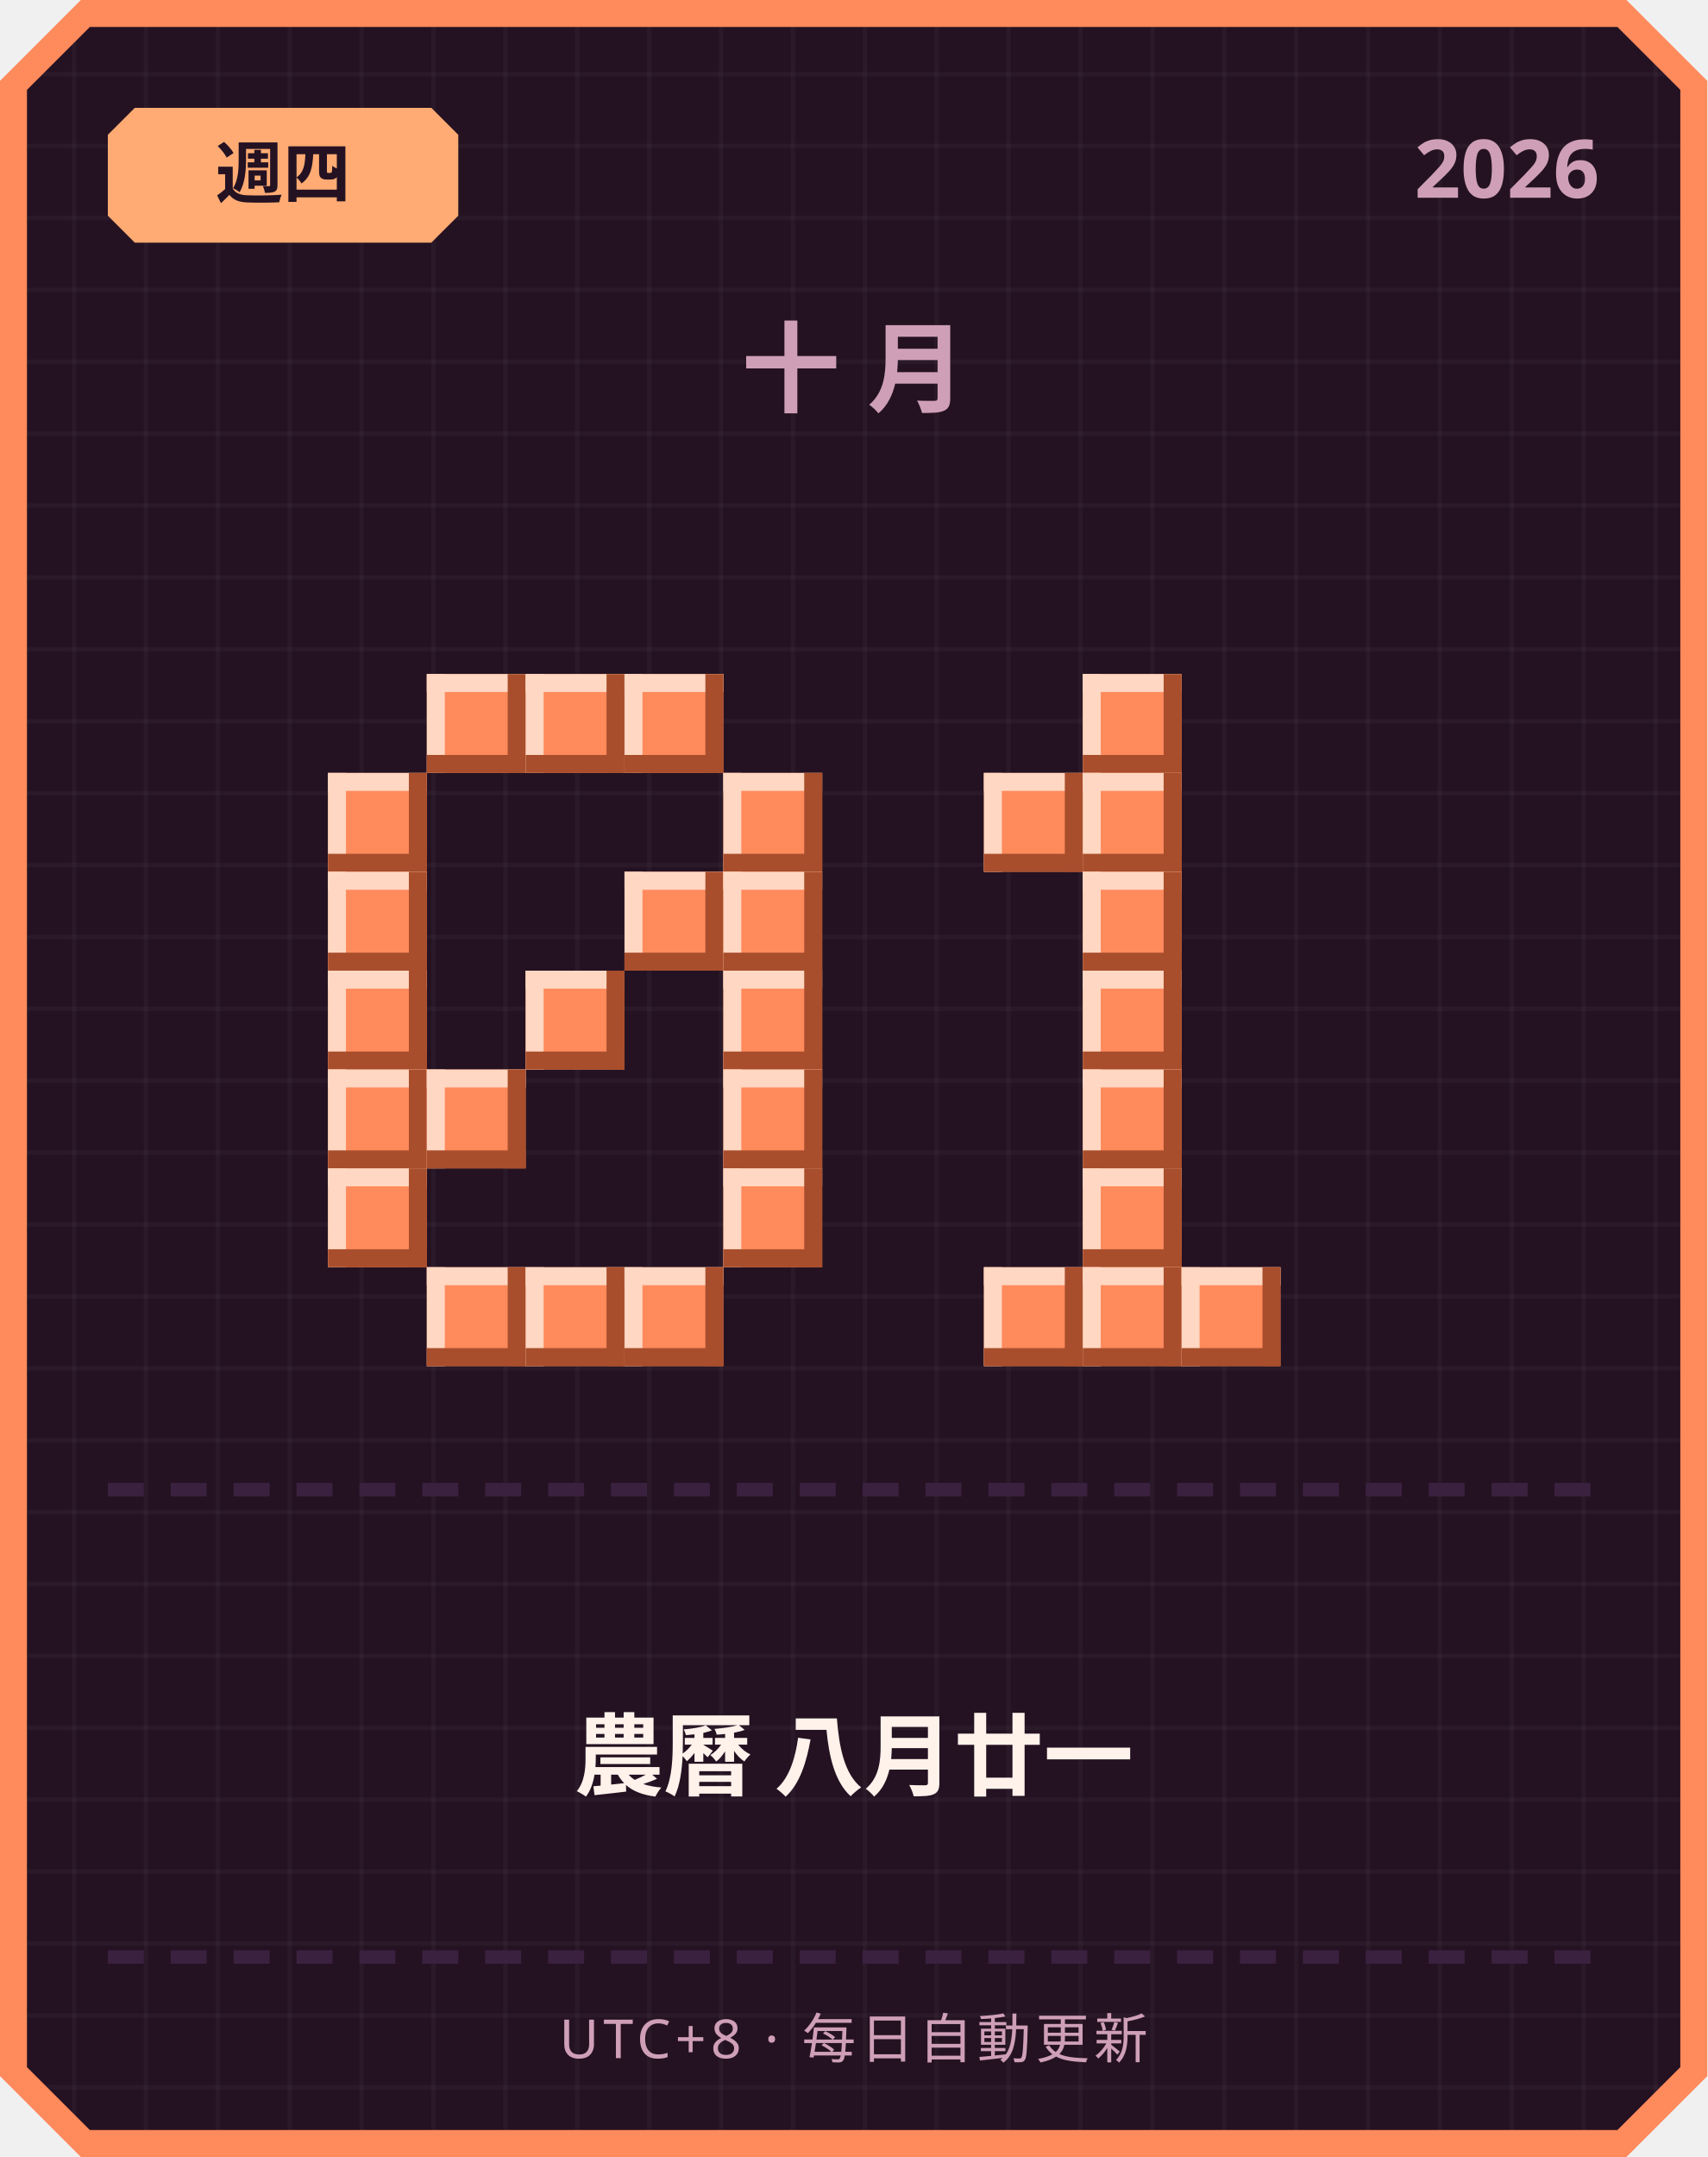
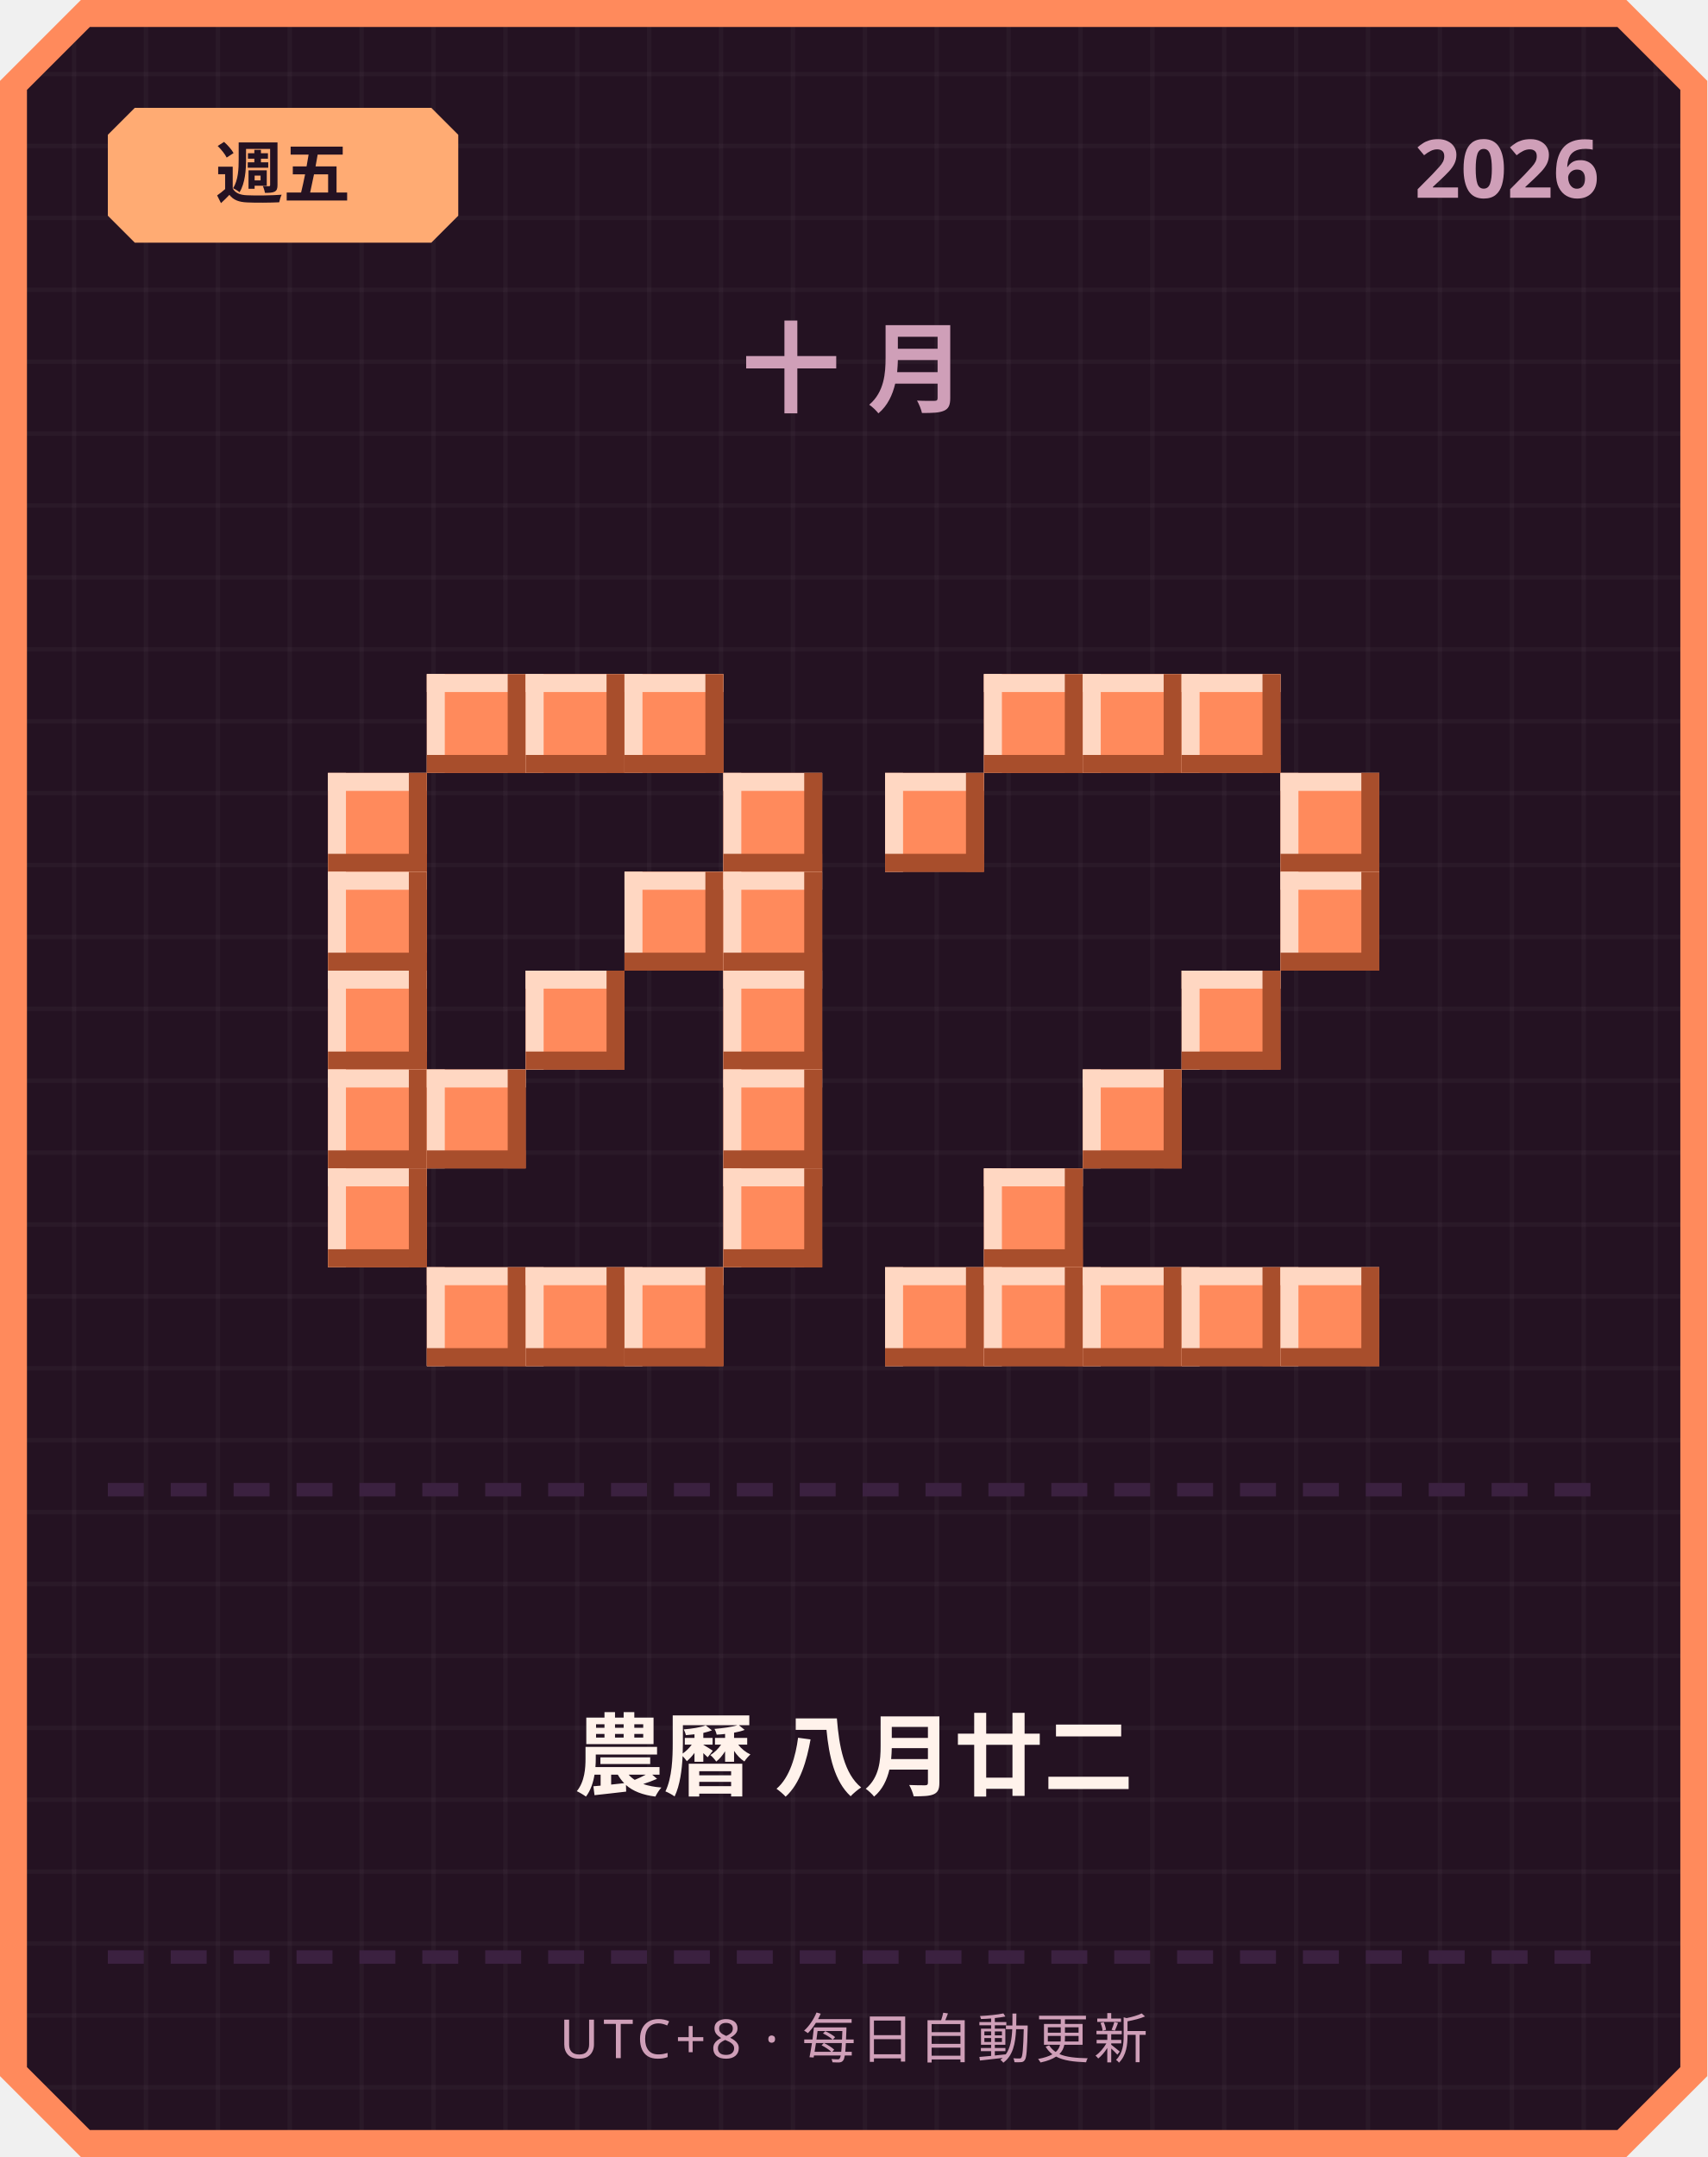
<svg xmlns="http://www.w3.org/2000/svg" width="380" height="480" viewBox="0 0 380 480">
  <defs>
    <pattern id="grid" width="16" height="16" patternUnits="userSpaceOnUse">
      <rect width="16" height="16" fill="#241222" />
      <rect width="1" height="16" fill="#ffffff" opacity="0.03" />
      <rect width="16" height="1" fill="#ffffff" opacity="0.03" />
    </pattern>
  </defs>
  <path d="M 18,0 L 362,0 L 380,18 L 380,462 L 362,480 L 18,480 L 0,462 L 0,18 Z" fill="#ff8a5c" />
  <path d="M 20,6 L 360,6 L 374,20 L 374,460 L 360,474 L 20,474 L 6,460 L 6,20 Z" fill="url(#grid)" />
  <path d="M 30,24 L 96,24 L 102,30 L 102,48 L 96,54 L 30,54 L 24,48 L 24,30 Z" fill="#ffab73" />
-   <text x="63" y="44" text-anchor="middle" font-family="'Segoe UI', sans-serif" font-size="15" font-weight="700" fill="#241222">週四</text>
+   <text x="63" y="44" text-anchor="middle" font-family="'Segoe UI', sans-serif" font-size="15" font-weight="700" fill="#241222">週五</text>
  <text x="356" y="44" text-anchor="end" font-family="'Segoe UI', sans-serif" font-size="18" font-weight="700" fill="#cf9fb8">2026</text>
  <text x="190" y="90" text-anchor="middle" font-family="'Segoe UI', sans-serif" font-size="22" font-weight="700" letter-spacing="6" fill="#cf9fb8">十月</text>
  <rect x="95" y="150" width="22" height="22" fill="#ff8a5c" />
  <rect x="95" y="150" width="22" height="4" fill="#ffd7c2" />
  <rect x="95" y="150" width="4" height="22" fill="#ffd7c2" />
  <rect x="95" y="168" width="22" height="4" fill="#a84e2c" />
  <rect x="113" y="150" width="4" height="22" fill="#a84e2c" />
  <rect x="117" y="150" width="22" height="22" fill="#ff8a5c" />
  <rect x="117" y="150" width="22" height="4" fill="#ffd7c2" />
  <rect x="117" y="150" width="4" height="22" fill="#ffd7c2" />
  <rect x="117" y="168" width="22" height="4" fill="#a84e2c" />
  <rect x="135" y="150" width="4" height="22" fill="#a84e2c" />
  <rect x="139" y="150" width="22" height="22" fill="#ff8a5c" />
  <rect x="139" y="150" width="22" height="4" fill="#ffd7c2" />
  <rect x="139" y="150" width="4" height="22" fill="#ffd7c2" />
  <rect x="139" y="168" width="22" height="4" fill="#a84e2c" />
  <rect x="157" y="150" width="4" height="22" fill="#a84e2c" />
  <rect x="73" y="172" width="22" height="22" fill="#ff8a5c" />
  <rect x="73" y="172" width="22" height="4" fill="#ffd7c2" />
  <rect x="73" y="172" width="4" height="22" fill="#ffd7c2" />
  <rect x="73" y="190" width="22" height="4" fill="#a84e2c" />
  <rect x="91" y="172" width="4" height="22" fill="#a84e2c" />
  <rect x="161" y="172" width="22" height="22" fill="#ff8a5c" />
  <rect x="161" y="172" width="22" height="4" fill="#ffd7c2" />
  <rect x="161" y="172" width="4" height="22" fill="#ffd7c2" />
  <rect x="161" y="190" width="22" height="4" fill="#a84e2c" />
  <rect x="179" y="172" width="4" height="22" fill="#a84e2c" />
  <rect x="73" y="194" width="22" height="22" fill="#ff8a5c" />
  <rect x="73" y="194" width="22" height="4" fill="#ffd7c2" />
  <rect x="73" y="194" width="4" height="22" fill="#ffd7c2" />
  <rect x="73" y="212" width="22" height="4" fill="#a84e2c" />
  <rect x="91" y="194" width="4" height="22" fill="#a84e2c" />
  <rect x="139" y="194" width="22" height="22" fill="#ff8a5c" />
  <rect x="139" y="194" width="22" height="4" fill="#ffd7c2" />
  <rect x="139" y="194" width="4" height="22" fill="#ffd7c2" />
  <rect x="139" y="212" width="22" height="4" fill="#a84e2c" />
  <rect x="157" y="194" width="4" height="22" fill="#a84e2c" />
  <rect x="161" y="194" width="22" height="22" fill="#ff8a5c" />
  <rect x="161" y="194" width="22" height="4" fill="#ffd7c2" />
  <rect x="161" y="194" width="4" height="22" fill="#ffd7c2" />
  <rect x="161" y="212" width="22" height="4" fill="#a84e2c" />
  <rect x="179" y="194" width="4" height="22" fill="#a84e2c" />
  <rect x="73" y="216" width="22" height="22" fill="#ff8a5c" />
  <rect x="73" y="216" width="22" height="4" fill="#ffd7c2" />
  <rect x="73" y="216" width="4" height="22" fill="#ffd7c2" />
  <rect x="73" y="234" width="22" height="4" fill="#a84e2c" />
  <rect x="91" y="216" width="4" height="22" fill="#a84e2c" />
  <rect x="117" y="216" width="22" height="22" fill="#ff8a5c" />
  <rect x="117" y="216" width="22" height="4" fill="#ffd7c2" />
  <rect x="117" y="216" width="4" height="22" fill="#ffd7c2" />
  <rect x="117" y="234" width="22" height="4" fill="#a84e2c" />
  <rect x="135" y="216" width="4" height="22" fill="#a84e2c" />
  <rect x="161" y="216" width="22" height="22" fill="#ff8a5c" />
  <rect x="161" y="216" width="22" height="4" fill="#ffd7c2" />
  <rect x="161" y="216" width="4" height="22" fill="#ffd7c2" />
  <rect x="161" y="234" width="22" height="4" fill="#a84e2c" />
  <rect x="179" y="216" width="4" height="22" fill="#a84e2c" />
  <rect x="73" y="238" width="22" height="22" fill="#ff8a5c" />
  <rect x="73" y="238" width="22" height="4" fill="#ffd7c2" />
  <rect x="73" y="238" width="4" height="22" fill="#ffd7c2" />
  <rect x="73" y="256" width="22" height="4" fill="#a84e2c" />
  <rect x="91" y="238" width="4" height="22" fill="#a84e2c" />
  <rect x="95" y="238" width="22" height="22" fill="#ff8a5c" />
  <rect x="95" y="238" width="22" height="4" fill="#ffd7c2" />
  <rect x="95" y="238" width="4" height="22" fill="#ffd7c2" />
  <rect x="95" y="256" width="22" height="4" fill="#a84e2c" />
  <rect x="113" y="238" width="4" height="22" fill="#a84e2c" />
  <rect x="161" y="238" width="22" height="22" fill="#ff8a5c" />
  <rect x="161" y="238" width="22" height="4" fill="#ffd7c2" />
  <rect x="161" y="238" width="4" height="22" fill="#ffd7c2" />
  <rect x="161" y="256" width="22" height="4" fill="#a84e2c" />
  <rect x="179" y="238" width="4" height="22" fill="#a84e2c" />
  <rect x="73" y="260" width="22" height="22" fill="#ff8a5c" />
  <rect x="73" y="260" width="22" height="4" fill="#ffd7c2" />
  <rect x="73" y="260" width="4" height="22" fill="#ffd7c2" />
  <rect x="73" y="278" width="22" height="4" fill="#a84e2c" />
  <rect x="91" y="260" width="4" height="22" fill="#a84e2c" />
  <rect x="161" y="260" width="22" height="22" fill="#ff8a5c" />
  <rect x="161" y="260" width="22" height="4" fill="#ffd7c2" />
  <rect x="161" y="260" width="4" height="22" fill="#ffd7c2" />
  <rect x="161" y="278" width="22" height="4" fill="#a84e2c" />
  <rect x="179" y="260" width="4" height="22" fill="#a84e2c" />
  <rect x="95" y="282" width="22" height="22" fill="#ff8a5c" />
  <rect x="95" y="282" width="22" height="4" fill="#ffd7c2" />
  <rect x="95" y="282" width="4" height="22" fill="#ffd7c2" />
  <rect x="95" y="300" width="22" height="4" fill="#a84e2c" />
  <rect x="113" y="282" width="4" height="22" fill="#a84e2c" />
  <rect x="117" y="282" width="22" height="22" fill="#ff8a5c" />
  <rect x="117" y="282" width="22" height="4" fill="#ffd7c2" />
  <rect x="117" y="282" width="4" height="22" fill="#ffd7c2" />
  <rect x="117" y="300" width="22" height="4" fill="#a84e2c" />
  <rect x="135" y="282" width="4" height="22" fill="#a84e2c" />
  <rect x="139" y="282" width="22" height="22" fill="#ff8a5c" />
  <rect x="139" y="282" width="22" height="4" fill="#ffd7c2" />
  <rect x="139" y="282" width="4" height="22" fill="#ffd7c2" />
  <rect x="139" y="300" width="22" height="4" fill="#a84e2c" />
  <rect x="157" y="282" width="4" height="22" fill="#a84e2c" />
+   <rect x="219" y="150" width="22" height="22" fill="#ff8a5c" />
+   <rect x="219" y="150" width="22" height="4" fill="#ffd7c2" />
+   <rect x="219" y="150" width="4" height="22" fill="#ffd7c2" />
+   <rect x="219" y="168" width="22" height="4" fill="#a84e2c" />
+   <rect x="237" y="150" width="4" height="22" fill="#a84e2c" />
  <rect x="241" y="150" width="22" height="22" fill="#ff8a5c" />
  <rect x="241" y="150" width="22" height="4" fill="#ffd7c2" />
  <rect x="241" y="150" width="4" height="22" fill="#ffd7c2" />
  <rect x="241" y="168" width="22" height="4" fill="#a84e2c" />
  <rect x="259" y="150" width="4" height="22" fill="#a84e2c" />
-   <rect x="219" y="172" width="22" height="22" fill="#ff8a5c" />
-   <rect x="219" y="172" width="22" height="4" fill="#ffd7c2" />
-   <rect x="219" y="172" width="4" height="22" fill="#ffd7c2" />
-   <rect x="219" y="190" width="22" height="4" fill="#a84e2c" />
-   <rect x="237" y="172" width="4" height="22" fill="#a84e2c" />
-   <rect x="241" y="172" width="22" height="22" fill="#ff8a5c" />
-   <rect x="241" y="172" width="22" height="4" fill="#ffd7c2" />
-   <rect x="241" y="172" width="4" height="22" fill="#ffd7c2" />
-   <rect x="241" y="190" width="22" height="4" fill="#a84e2c" />
-   <rect x="259" y="172" width="4" height="22" fill="#a84e2c" />
-   <rect x="241" y="194" width="22" height="22" fill="#ff8a5c" />
-   <rect x="241" y="194" width="22" height="4" fill="#ffd7c2" />
-   <rect x="241" y="194" width="4" height="22" fill="#ffd7c2" />
-   <rect x="241" y="212" width="22" height="4" fill="#a84e2c" />
-   <rect x="259" y="194" width="4" height="22" fill="#a84e2c" />
-   <rect x="241" y="216" width="22" height="22" fill="#ff8a5c" />
-   <rect x="241" y="216" width="22" height="4" fill="#ffd7c2" />
-   <rect x="241" y="216" width="4" height="22" fill="#ffd7c2" />
-   <rect x="241" y="234" width="22" height="4" fill="#a84e2c" />
-   <rect x="259" y="216" width="4" height="22" fill="#a84e2c" />
+   <rect x="263" y="150" width="22" height="22" fill="#ff8a5c" />
+   <rect x="263" y="150" width="22" height="4" fill="#ffd7c2" />
+   <rect x="263" y="150" width="4" height="22" fill="#ffd7c2" />
+   <rect x="263" y="168" width="22" height="4" fill="#a84e2c" />
+   <rect x="281" y="150" width="4" height="22" fill="#a84e2c" />
+   <rect x="197" y="172" width="22" height="22" fill="#ff8a5c" />
+   <rect x="197" y="172" width="22" height="4" fill="#ffd7c2" />
+   <rect x="197" y="172" width="4" height="22" fill="#ffd7c2" />
+   <rect x="197" y="190" width="22" height="4" fill="#a84e2c" />
+   <rect x="215" y="172" width="4" height="22" fill="#a84e2c" />
+   <rect x="285" y="172" width="22" height="22" fill="#ff8a5c" />
+   <rect x="285" y="172" width="22" height="4" fill="#ffd7c2" />
+   <rect x="285" y="172" width="4" height="22" fill="#ffd7c2" />
+   <rect x="285" y="190" width="22" height="4" fill="#a84e2c" />
+   <rect x="303" y="172" width="4" height="22" fill="#a84e2c" />
+   <rect x="285" y="194" width="22" height="22" fill="#ff8a5c" />
+   <rect x="285" y="194" width="22" height="4" fill="#ffd7c2" />
+   <rect x="285" y="194" width="4" height="22" fill="#ffd7c2" />
+   <rect x="285" y="212" width="22" height="4" fill="#a84e2c" />
+   <rect x="303" y="194" width="4" height="22" fill="#a84e2c" />
+   <rect x="263" y="216" width="22" height="22" fill="#ff8a5c" />
+   <rect x="263" y="216" width="22" height="4" fill="#ffd7c2" />
+   <rect x="263" y="216" width="4" height="22" fill="#ffd7c2" />
+   <rect x="263" y="234" width="22" height="4" fill="#a84e2c" />
+   <rect x="281" y="216" width="4" height="22" fill="#a84e2c" />
  <rect x="241" y="238" width="22" height="22" fill="#ff8a5c" />
  <rect x="241" y="238" width="22" height="4" fill="#ffd7c2" />
  <rect x="241" y="238" width="4" height="22" fill="#ffd7c2" />
  <rect x="241" y="256" width="22" height="4" fill="#a84e2c" />
  <rect x="259" y="238" width="4" height="22" fill="#a84e2c" />
-   <rect x="241" y="260" width="22" height="22" fill="#ff8a5c" />
-   <rect x="241" y="260" width="22" height="4" fill="#ffd7c2" />
-   <rect x="241" y="260" width="4" height="22" fill="#ffd7c2" />
-   <rect x="241" y="278" width="22" height="4" fill="#a84e2c" />
-   <rect x="259" y="260" width="4" height="22" fill="#a84e2c" />
+   <rect x="219" y="260" width="22" height="22" fill="#ff8a5c" />
+   <rect x="219" y="260" width="22" height="4" fill="#ffd7c2" />
+   <rect x="219" y="260" width="4" height="22" fill="#ffd7c2" />
+   <rect x="219" y="278" width="22" height="4" fill="#a84e2c" />
+   <rect x="237" y="260" width="4" height="22" fill="#a84e2c" />
+   <rect x="197" y="282" width="22" height="22" fill="#ff8a5c" />
+   <rect x="197" y="282" width="22" height="4" fill="#ffd7c2" />
+   <rect x="197" y="282" width="4" height="22" fill="#ffd7c2" />
+   <rect x="197" y="300" width="22" height="4" fill="#a84e2c" />
+   <rect x="215" y="282" width="4" height="22" fill="#a84e2c" />
  <rect x="219" y="282" width="22" height="22" fill="#ff8a5c" />
  <rect x="219" y="282" width="22" height="4" fill="#ffd7c2" />
  <rect x="219" y="282" width="4" height="22" fill="#ffd7c2" />
  <rect x="219" y="300" width="22" height="4" fill="#a84e2c" />
  <rect x="237" y="282" width="4" height="22" fill="#a84e2c" />
  <rect x="241" y="282" width="22" height="22" fill="#ff8a5c" />
  <rect x="241" y="282" width="22" height="4" fill="#ffd7c2" />
  <rect x="241" y="282" width="4" height="22" fill="#ffd7c2" />
  <rect x="241" y="300" width="22" height="4" fill="#a84e2c" />
  <rect x="259" y="282" width="4" height="22" fill="#a84e2c" />
  <rect x="263" y="282" width="22" height="22" fill="#ff8a5c" />
  <rect x="263" y="282" width="22" height="4" fill="#ffd7c2" />
  <rect x="263" y="282" width="4" height="22" fill="#ffd7c2" />
  <rect x="263" y="300" width="22" height="4" fill="#a84e2c" />
  <rect x="281" y="282" width="4" height="22" fill="#a84e2c" />
+   <rect x="285" y="282" width="22" height="22" fill="#ff8a5c" />
+   <rect x="285" y="282" width="22" height="4" fill="#ffd7c2" />
+   <rect x="285" y="282" width="4" height="22" fill="#ffd7c2" />
+   <rect x="285" y="300" width="22" height="4" fill="#a84e2c" />
+   <rect x="303" y="282" width="4" height="22" fill="#a84e2c" />
  <rect x="24" y="330" width="8" height="3" fill="#3b2140" />
  <rect x="38" y="330" width="8" height="3" fill="#3b2140" />
  <rect x="52" y="330" width="8" height="3" fill="#3b2140" />
  <rect x="66" y="330" width="8" height="3" fill="#3b2140" />
  <rect x="80" y="330" width="8" height="3" fill="#3b2140" />
  <rect x="94" y="330" width="8" height="3" fill="#3b2140" />
  <rect x="108" y="330" width="8" height="3" fill="#3b2140" />
  <rect x="122" y="330" width="8" height="3" fill="#3b2140" />
  <rect x="136" y="330" width="8" height="3" fill="#3b2140" />
  <rect x="150" y="330" width="8" height="3" fill="#3b2140" />
  <rect x="164" y="330" width="8" height="3" fill="#3b2140" />
  <rect x="178" y="330" width="8" height="3" fill="#3b2140" />
  <rect x="192" y="330" width="8" height="3" fill="#3b2140" />
  <rect x="206" y="330" width="8" height="3" fill="#3b2140" />
  <rect x="220" y="330" width="8" height="3" fill="#3b2140" />
  <rect x="234" y="330" width="8" height="3" fill="#3b2140" />
  <rect x="248" y="330" width="8" height="3" fill="#3b2140" />
  <rect x="262" y="330" width="8" height="3" fill="#3b2140" />
  <rect x="276" y="330" width="8" height="3" fill="#3b2140" />
  <rect x="290" y="330" width="8" height="3" fill="#3b2140" />
  <rect x="304" y="330" width="8" height="3" fill="#3b2140" />
  <rect x="318" y="330" width="8" height="3" fill="#3b2140" />
  <rect x="332" y="330" width="8" height="3" fill="#3b2140" />
  <rect x="346" y="330" width="8" height="3" fill="#3b2140" />
-   <text x="190" y="398" text-anchor="middle" font-family="'Segoe UI', 'Microsoft JhengHei', sans-serif" font-size="20" font-weight="700" fill="#fff2eb">農曆 八月廿一</text>
+   <text x="190" y="398" text-anchor="middle" font-family="'Segoe UI', 'Microsoft JhengHei', sans-serif" font-size="20" font-weight="700" fill="#fff2eb">農曆 八月廿二</text>
  <rect x="24" y="434" width="8" height="3" fill="#3b2140" />
  <rect x="38" y="434" width="8" height="3" fill="#3b2140" />
  <rect x="52" y="434" width="8" height="3" fill="#3b2140" />
  <rect x="66" y="434" width="8" height="3" fill="#3b2140" />
  <rect x="80" y="434" width="8" height="3" fill="#3b2140" />
  <rect x="94" y="434" width="8" height="3" fill="#3b2140" />
  <rect x="108" y="434" width="8" height="3" fill="#3b2140" />
  <rect x="122" y="434" width="8" height="3" fill="#3b2140" />
  <rect x="136" y="434" width="8" height="3" fill="#3b2140" />
  <rect x="150" y="434" width="8" height="3" fill="#3b2140" />
  <rect x="164" y="434" width="8" height="3" fill="#3b2140" />
  <rect x="178" y="434" width="8" height="3" fill="#3b2140" />
  <rect x="192" y="434" width="8" height="3" fill="#3b2140" />
  <rect x="206" y="434" width="8" height="3" fill="#3b2140" />
  <rect x="220" y="434" width="8" height="3" fill="#3b2140" />
  <rect x="234" y="434" width="8" height="3" fill="#3b2140" />
  <rect x="248" y="434" width="8" height="3" fill="#3b2140" />
  <rect x="262" y="434" width="8" height="3" fill="#3b2140" />
  <rect x="276" y="434" width="8" height="3" fill="#3b2140" />
  <rect x="290" y="434" width="8" height="3" fill="#3b2140" />
  <rect x="304" y="434" width="8" height="3" fill="#3b2140" />
  <rect x="318" y="434" width="8" height="3" fill="#3b2140" />
  <rect x="332" y="434" width="8" height="3" fill="#3b2140" />
  <rect x="346" y="434" width="8" height="3" fill="#3b2140" />
  <text x="190" y="458" text-anchor="middle" font-family="'Segoe UI', sans-serif" font-size="12" letter-spacing="1" fill="#cf9fb8">UTC+8 · 每日自動更新</text>
</svg>
